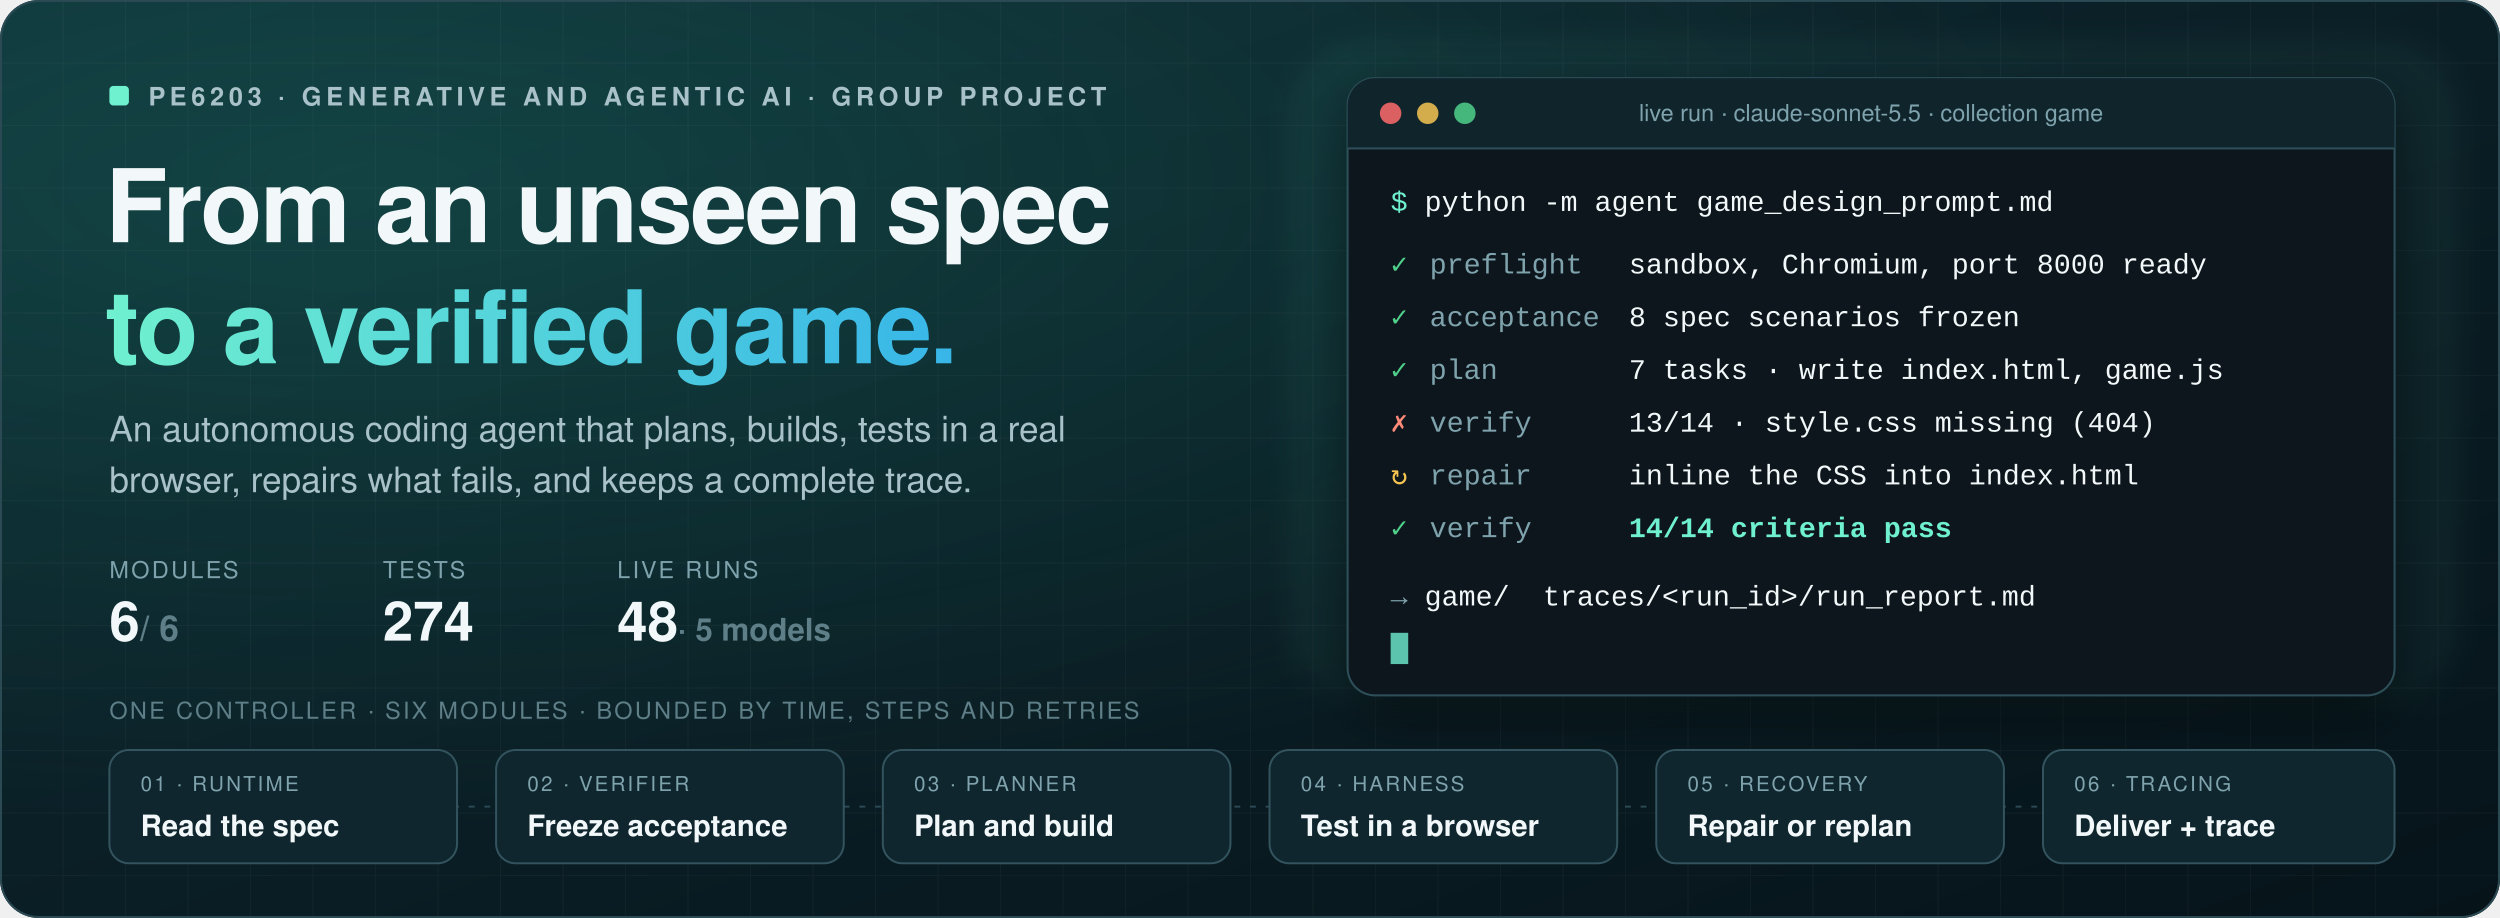
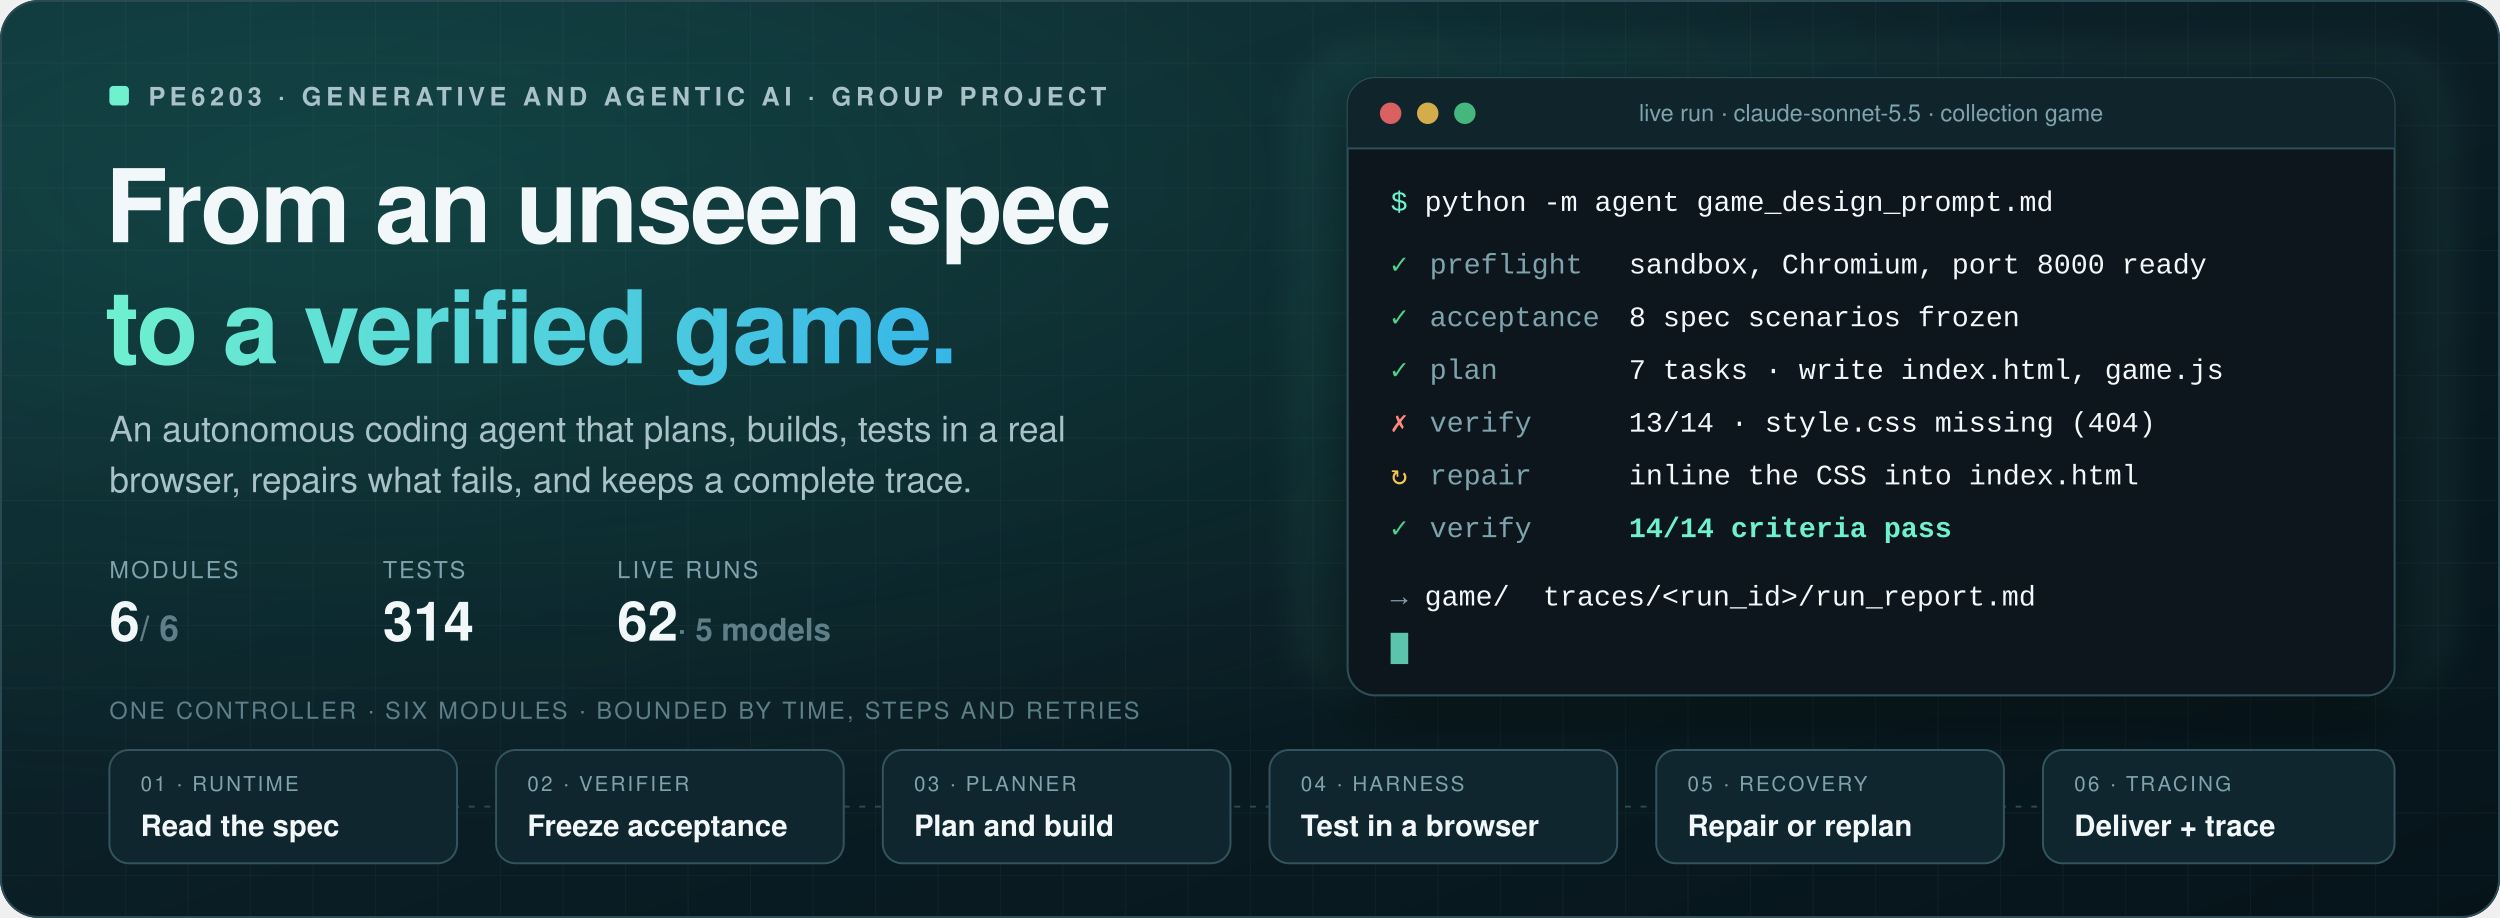
<svg xmlns="http://www.w3.org/2000/svg" width="1280" height="470" viewBox="0 0 1280 470" role="img" aria-labelledby="t d">
  <defs>
    <linearGradient id="bg" x1="0" y1="0" x2="1" y2="1">
      <stop offset="0" stop-color="#0f2a33" />
      <stop offset="0.55" stop-color="#0a1d24" />
      <stop offset="1" stop-color="#06141a" />
    </linearGradient>
    <radialGradient id="glow" cx="0.15" cy="0.2" r="0.7">
      <stop offset="0" stop-color="#2ad1a8" stop-opacity="0.17" />
      <stop offset="1" stop-color="#2ad1a8" stop-opacity="0" />
    </radialGradient>
    <linearGradient id="accent" x1="0" y1="0" x2="1" y2="0">
      <stop offset="0" stop-color="#6ff0cf" />
      <stop offset="1" stop-color="#38b6e8" />
    </linearGradient>
    <linearGradient id="sweep" x1="0" y1="0" x2="1" y2="0">
      <stop offset="0" stop-color="#6ff0cf" stop-opacity="0" />
      <stop offset="0.5" stop-color="#6ff0cf" stop-opacity="0.9" />
      <stop offset="1" stop-color="#38b6e8" stop-opacity="0" />
    </linearGradient>
    <pattern id="grid" width="32" height="32" patternUnits="userSpaceOnUse">
      <path d="M32 0H0V32" fill="none" stroke="#fff" stroke-opacity="0.035" />
    </pattern>
    <filter id="shadow" x="-10%" y="-10%" width="120%" height="140%">
      <feDropShadow dx="0" dy="10" stdDeviation="14" flood-color="#000" flood-opacity="0.45" />
    </filter>
    <filter id="soft" x="-50%" y="-50%" width="200%" height="200%">
      <feGaussianBlur stdDeviation="6" />
    </filter>
    <clipPath id="frame">
      <rect width="1280" height="470" rx="20" />
    </clipPath>
  </defs>
  <style>
  text { font-family: Segoe UI, -apple-system, BlinkMacSystemFont, Helvetica Neue, Helvetica, Arial, sans-serif; }
  .mono { font-family: SFMono-Regular, Menlo, Consolas, Liberation Mono, monospace; }
  .flow { stroke-dasharray: 6 10; animation: dash 1.1s linear infinite; }
  @keyframes dash { to { stroke-dashoffset: -32; } }
  .blink { animation: blink 1.1s steps(1) infinite; }
  @keyframes blink { 50% { opacity: 0; } }
  .pulse { transform-box: fill-box; transform-origin: center; animation: pulse 2.4s ease-in-out infinite; }
  @keyframes pulse { 0%,100% { opacity: .25; transform: scale(1); } 50% { opacity: .9; transform: scale(1.05); } }
  .sweep { animation: sweep 5s ease-in-out infinite; }
  @keyframes sweep { 0% { transform: translateX(-420px); } 100% { transform: translateX(1320px); } }
  .tl{animation-duration:16s;animation-iteration-count:infinite;}
@keyframes type{0%{width:0px}1.00%{width:0px}10.00%{width:560px}95.00%{width:560px}104.00%{width:0px}100%{width:0px}}
@keyframes l0{0%{opacity:0}12.00%{opacity:0}12.80%{opacity:1}95.00%{opacity:1}95.80%{opacity:0}100%{opacity:0}}
@keyframes l1{0%{opacity:0}21.00%{opacity:0}21.80%{opacity:1}95.00%{opacity:1}95.80%{opacity:0}100%{opacity:0}}
@keyframes l2{0%{opacity:0}30.00%{opacity:0}30.80%{opacity:1}95.00%{opacity:1}95.80%{opacity:0}100%{opacity:0}}
@keyframes l3{0%{opacity:0}41.00%{opacity:0}41.80%{opacity:1}95.00%{opacity:1}95.80%{opacity:0}100%{opacity:0}}
@keyframes l4{0%{opacity:0}52.00%{opacity:0}52.80%{opacity:1}95.00%{opacity:1}95.80%{opacity:0}100%{opacity:0}}
@keyframes l5{0%{opacity:0}63.00%{opacity:0}63.80%{opacity:1}95.00%{opacity:1}95.80%{opacity:0}100%{opacity:0}}
@keyframes l6{0%{opacity:0}74.00%{opacity:0}74.80%{opacity:1}95.00%{opacity:1}95.80%{opacity:0}100%{opacity:0}}
@keyframes s0{0%{opacity:0}12.00%{opacity:0}12.80%{opacity:1}21.00%{opacity:1}21.80%{opacity:0}100%{opacity:0}}
@keyframes s1{0%{opacity:0}21.00%{opacity:0}21.80%{opacity:1}30.00%{opacity:1}30.80%{opacity:0}100%{opacity:0}}
@keyframes s2{0%{opacity:0}30.00%{opacity:0}30.80%{opacity:1}41.00%{opacity:1}41.80%{opacity:0}100%{opacity:0}}
@keyframes s3{0%{opacity:0}41.00%{opacity:0}41.80%{opacity:1}52.00%{opacity:1}52.80%{opacity:0}63.00%{opacity:0}63.80%{opacity:1}74.00%{opacity:1}74.80%{opacity:0}100%{opacity:0}}
@keyframes s4{0%{opacity:0}52.00%{opacity:0}52.80%{opacity:1}63.00%{opacity:1}63.80%{opacity:0}100%{opacity:0}}
@keyframes s5{0%{opacity:0}74.00%{opacity:0}74.80%{opacity:1}95.00%{opacity:1}95.80%{opacity:0}100%{opacity:0}}
  @media (prefers-reduced-motion: reduce) { * { animation: none !important; } }
</style>
  <g clip-path="url(#frame)">
    <rect width="1280" height="470" fill="url(#bg)" />
    <rect width="1280" height="470" fill="url(#grid)" />
    <rect width="1280" height="470" fill="url(#glow)" />
    <g>
      <rect x="56" y="44" width="10" height="10" rx="2" fill="#6ff0cf" class="pulse" />
      <text x="76" y="54" font-size="13" fill="#a9c2c9" font-weight="600" text-anchor="start" letter-spacing="2.4">PE6203 · GENERATIVE AND AGENTIC AI · GROUP PROJECT</text>
      <text x="54" y="124" font-size="52" fill="#f2f8f9" font-weight="800" text-anchor="start" letter-spacing="-1">From an unseen spec</text>
      <text x="54" y="186" font-size="52" fill="url(#accent)" font-weight="800" text-anchor="start" letter-spacing="-1">to a verified game.</text>
      <text x="56" y="226" font-size="18" fill="#a9c2c9" font-weight="400" text-anchor="start">An autonomous coding agent that plans, builds, tests in a real</text>
      <text x="56" y="252" font-size="18" fill="#a9c2c9" font-weight="400" text-anchor="start">browser, repairs what fails, and keeps a complete trace.</text>
      <text x="56" y="296" font-size="12" fill="#7fa3ad" font-weight="400" text-anchor="start" letter-spacing="1.2">MODULES</text>
      <text x="196" y="296" font-size="12" fill="#7fa3ad" font-weight="400" text-anchor="start" letter-spacing="1.2">TESTS</text>
      <text x="316" y="296" font-size="12" fill="#7fa3ad" font-weight="400" text-anchor="start" letter-spacing="1.2">LIVE RUNS</text>
      <text x="56" y="328" font-size="28" font-weight="700" fill="#f2f8f9">6<tspan fill="#5f7f88" font-size="18"> / 6</tspan>
      </text>
-       <text x="196" y="328" font-size="28" font-weight="700" fill="#f2f8f9">274</text>
-       <text x="316" y="328" font-size="28" font-weight="700" fill="#f2f8f9">48<tspan fill="#5f7f88" font-size="16" font-weight="600"> · 5 models</tspan>
+       <text x="196" y="328" font-size="28" font-weight="700" fill="#f2f8f9">314</text>
+       <text x="316" y="328" font-size="28" font-weight="700" fill="#f2f8f9">62<tspan fill="#5f7f88" font-size="16" font-weight="600"> · 5 models</tspan>
      </text>
    </g>
    <rect x="660" y="20" width="600" height="340" rx="40" fill="#6ff0cf" opacity="0.05" filter="url(#soft)" />
    <g filter="url(#shadow)">
      <rect x="690" y="40" width="536" height="316" rx="14" fill="#08161c" stroke="#2f505a" />
    </g>
    <path d="M690 54a14 14 0 0 1 14-14h508a14 14 0 0 1 14 14v22H690z" fill="#10242c" />
    <line x1="690" y1="76" x2="1226" y2="76" stroke="#2f505a" />
    <circle cx="712" cy="58" r="5.5" fill="#ff6b6b" fill-opacity=".85" />
    <circle cx="731" cy="58" r="5.5" fill="#f5c451" fill-opacity=".85" />
    <circle cx="750" cy="58" r="5.5" fill="#4fd18b" fill-opacity=".85" />
    <text x="958" y="62" font-size="12" fill="#7fa3ad" font-weight="400" text-anchor="middle">live run · claude-sonnet-5.5 · collection game</text>
    <clipPath id="typing">
      <rect x="700" y="90" height="30" width="560" class="tl" style="animation-name:type" />
    </clipPath>
    <text x="712" y="108" font-size="14.5" class="mono" fill="#6ff0cf" clip-path="url(#typing)">$ <tspan fill="#f2f8f9">python -m agent game_design_prompt.md</tspan>
    </text>
    <text x="712" y="140" font-size="14.5" class="mono tl" style="animation-name:l0">
      <tspan fill="#4fd18b">✓</tspan>
      <tspan x="732" fill="#7fa3ad">preflight</tspan>
      <tspan x="834" fill="#f2f8f9">sandbox, Chromium, port 8000 ready</tspan>
    </text>
    <text x="712" y="167" font-size="14.5" class="mono tl" style="animation-name:l1">
      <tspan fill="#4fd18b">✓</tspan>
      <tspan x="732" fill="#7fa3ad">acceptance</tspan>
      <tspan x="834" fill="#f2f8f9">8 spec scenarios frozen</tspan>
    </text>
    <text x="712" y="194" font-size="14.5" class="mono tl" style="animation-name:l2">
      <tspan fill="#4fd18b">✓</tspan>
      <tspan x="732" fill="#7fa3ad">plan</tspan>
      <tspan x="834" fill="#f2f8f9">7 tasks · write index.html, game.js</tspan>
    </text>
    <text x="712" y="221" font-size="14.5" class="mono tl" style="animation-name:l3">
      <tspan fill="#ff8a7a">✗</tspan>
      <tspan x="732" fill="#7fa3ad">verify</tspan>
      <tspan x="834" fill="#f2f8f9">13/14 · style.css missing (404)</tspan>
    </text>
    <text x="712" y="248" font-size="14.5" class="mono tl" style="animation-name:l4">
      <tspan fill="#f5c451">↻</tspan>
      <tspan x="732" fill="#7fa3ad">repair</tspan>
      <tspan x="834" fill="#f2f8f9">inline the CSS into index.html</tspan>
    </text>
    <text x="712" y="275" font-size="14.5" class="mono tl" style="animation-name:l5">
      <tspan fill="#4fd18b">✓</tspan>
      <tspan x="732" fill="#7fa3ad">verify</tspan>
      <tspan x="834" fill="#6ff0cf" font-weight="700">14/14 criteria pass</tspan>
    </text>
    <text x="712" y="310" font-size="14.5" class="mono tl" style="animation-name:l6" fill="#7fa3ad">→ <tspan fill="#f2f8f9">game/</tspan>
      <tspan x="790" fill="#f2f8f9">traces/&lt;run_id&gt;/run_report.md</tspan>
    </text>
    <rect x="712" y="324" width="9" height="16" fill="#6ff0cf" opacity=".8" class="blink" />
    <text x="56" y="368" font-size="12" fill="#5f7f88" font-weight="400" text-anchor="start" letter-spacing="1.2">ONE CONTROLLER · SIX MODULES · BOUNDED BY TIME, STEPS AND RETRIES</text>
    <line x1="56" y1="413" x2="1226" y2="413" stroke="#2b4a54" stroke-dasharray="3 5" />
    <rect x="56" y="384" width="178" height="58" rx="10" fill="#10262e" stroke="#33545e" />
    <g class="tl" style="animation-name:s0;opacity:0">
      <rect x="56" y="384" width="178" height="58" rx="10" fill="#123229" stroke="#6ff0cf" stroke-width="1.5" />
      <rect x="66" y="384" width="158" height="2" fill="url(#accent)" />
    </g>
    <text x="72" y="405" font-size="10.5" fill="#7fa3ad" font-weight="400" text-anchor="start" letter-spacing="1.2">01 · RUNTIME</text>
    <text x="72" y="428" font-size="15" fill="#f2f8f9" font-weight="600" text-anchor="start">Read the spec</text>
    <rect x="254" y="384" width="178" height="58" rx="10" fill="#10262e" stroke="#33545e" />
    <g class="tl" style="animation-name:s1;opacity:0">
      <rect x="254" y="384" width="178" height="58" rx="10" fill="#123229" stroke="#6ff0cf" stroke-width="1.5" />
      <rect x="264" y="384" width="158" height="2" fill="url(#accent)" />
    </g>
    <text x="270" y="405" font-size="10.5" fill="#7fa3ad" font-weight="400" text-anchor="start" letter-spacing="1.2">02 · VERIFIER</text>
    <text x="270" y="428" font-size="15" fill="#f2f8f9" font-weight="600" text-anchor="start">Freeze acceptance</text>
    <rect x="452" y="384" width="178" height="58" rx="10" fill="#10262e" stroke="#33545e" />
    <g class="tl" style="animation-name:s2;opacity:0">
      <rect x="452" y="384" width="178" height="58" rx="10" fill="#123229" stroke="#6ff0cf" stroke-width="1.5" />
      <rect x="462" y="384" width="158" height="2" fill="url(#accent)" />
    </g>
    <text x="468" y="405" font-size="10.5" fill="#7fa3ad" font-weight="400" text-anchor="start" letter-spacing="1.2">03 · PLANNER</text>
    <text x="468" y="428" font-size="15" fill="#f2f8f9" font-weight="600" text-anchor="start">Plan and build</text>
    <rect x="650" y="384" width="178" height="58" rx="10" fill="#10262e" stroke="#33545e" />
    <g class="tl" style="animation-name:s3;opacity:0">
      <rect x="650" y="384" width="178" height="58" rx="10" fill="#123229" stroke="#6ff0cf" stroke-width="1.5" />
      <rect x="660" y="384" width="158" height="2" fill="url(#accent)" />
    </g>
    <text x="666" y="405" font-size="10.5" fill="#7fa3ad" font-weight="400" text-anchor="start" letter-spacing="1.2">04 · HARNESS</text>
    <text x="666" y="428" font-size="15" fill="#f2f8f9" font-weight="600" text-anchor="start">Test in a browser</text>
    <rect x="848" y="384" width="178" height="58" rx="10" fill="#10262e" stroke="#33545e" />
    <g class="tl" style="animation-name:s4;opacity:0">
      <rect x="848" y="384" width="178" height="58" rx="10" fill="#123229" stroke="#6ff0cf" stroke-width="1.5" />
      <rect x="858" y="384" width="158" height="2" fill="url(#accent)" />
    </g>
    <text x="864" y="405" font-size="10.5" fill="#7fa3ad" font-weight="400" text-anchor="start" letter-spacing="1.2">05 · RECOVERY</text>
    <text x="864" y="428" font-size="15" fill="#f2f8f9" font-weight="600" text-anchor="start">Repair or replan</text>
    <rect x="1046" y="384" width="180" height="58" rx="10" fill="#10262e" stroke="#33545e" />
    <g class="tl" style="animation-name:s5;opacity:0">
      <rect x="1046" y="384" width="180" height="58" rx="10" fill="#123229" stroke="#6ff0cf" stroke-width="1.5" />
      <rect x="1056" y="384" width="160" height="2" fill="url(#accent)" />
    </g>
    <text x="1062" y="405" font-size="10.5" fill="#7fa3ad" font-weight="400" text-anchor="start" letter-spacing="1.2">06 · TRACING</text>
    <text x="1062" y="428" font-size="15" fill="#f2f8f9" font-weight="600" text-anchor="start">Deliver + trace</text>
  </g>
  <rect x="0.5" y="0.5" width="1279" height="469" rx="19.5" fill="none" stroke="#2b4a54" />
</svg>
